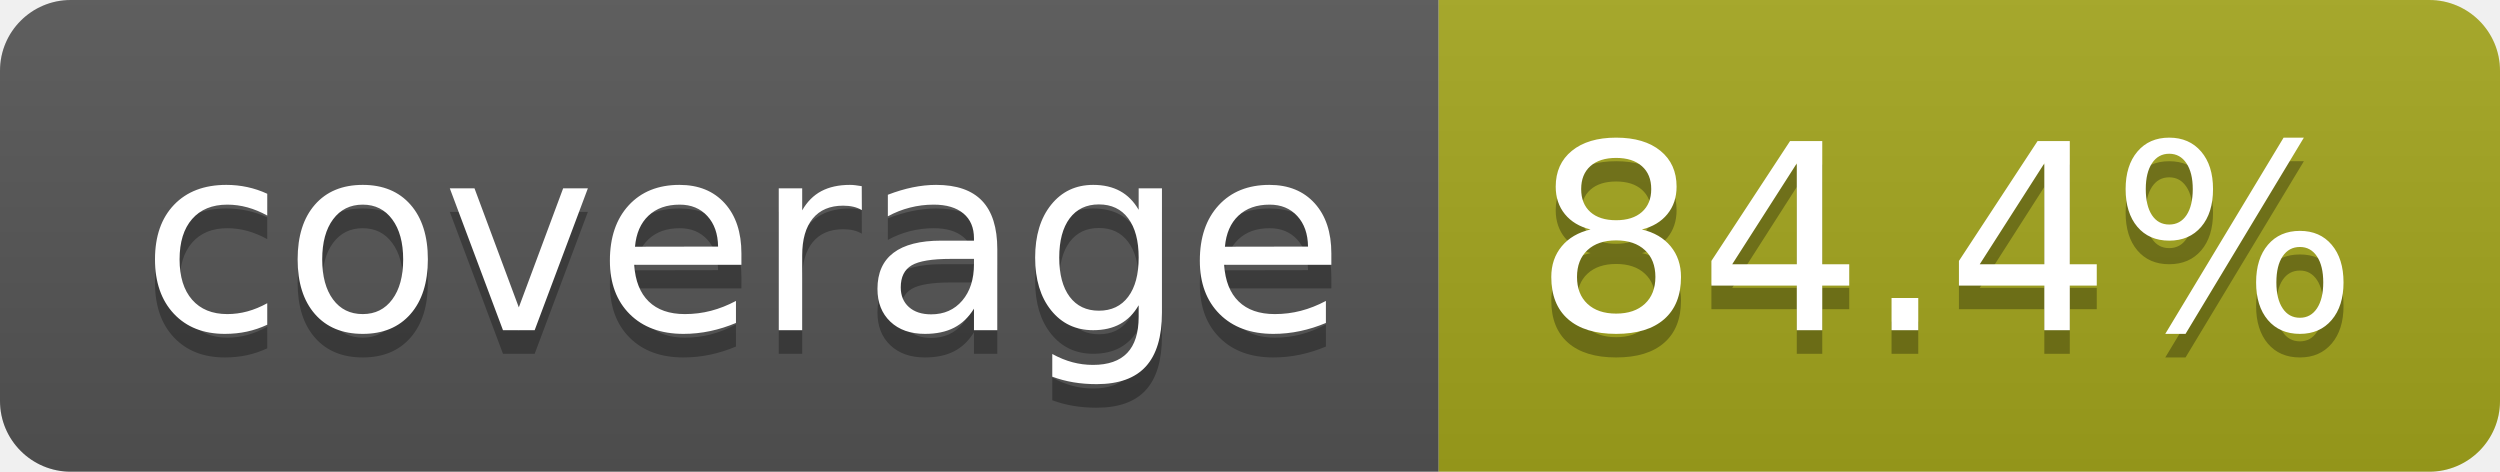
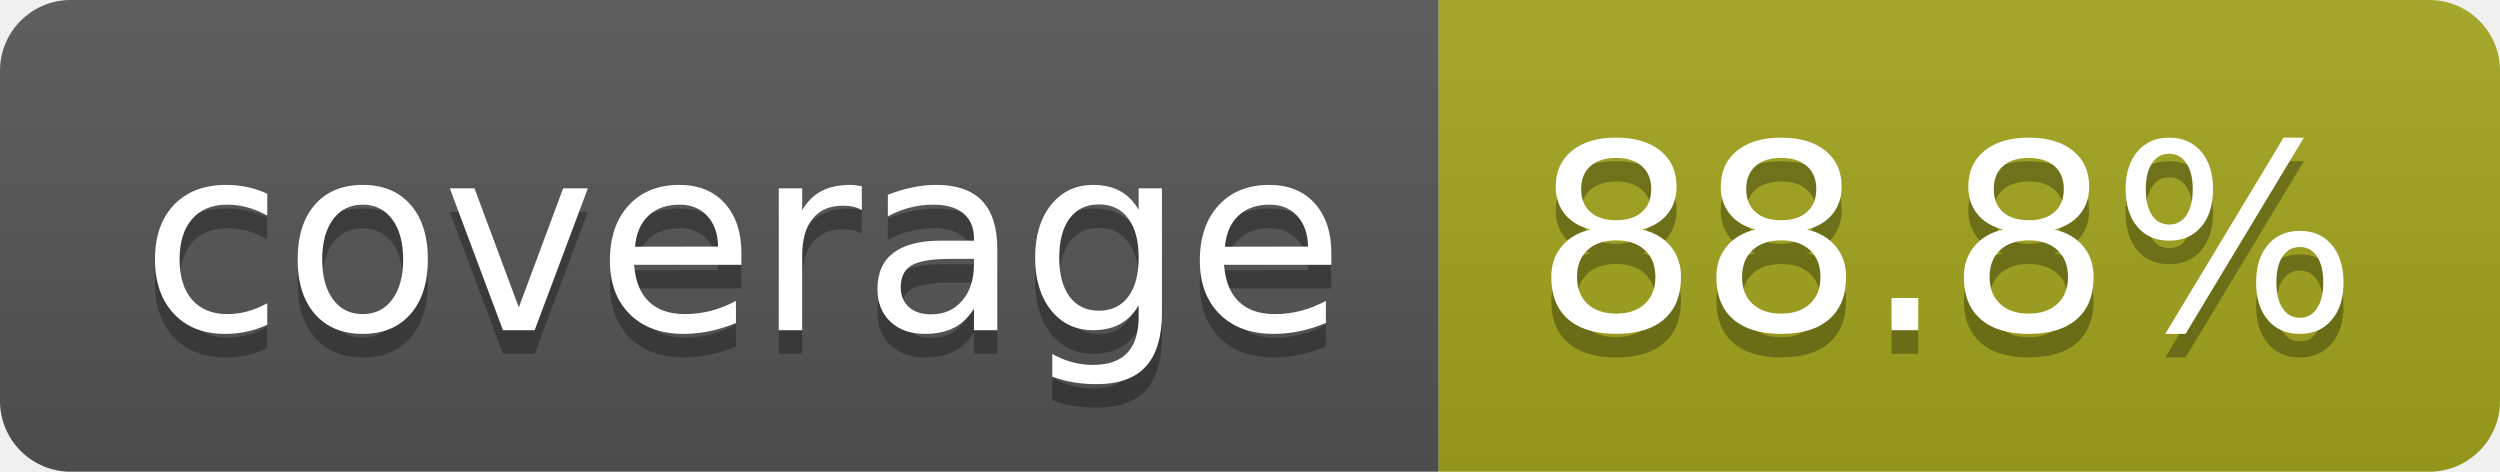
- <svg xmlns="http://www.w3.org/2000/svg" width="106" height="20" role="img" aria-label="coverage: 84.4%">
+ <svg xmlns="http://www.w3.org/2000/svg" width="106" height="20" role="img" aria-label="coverage: 88.8%">
  <linearGradient id="s" x2="0" y2="100%">
    <stop offset="0" stop-color="#bbb" stop-opacity=".1" />
    <stop offset="1" stop-opacity=".1" />
  </linearGradient>
  <clipPath id="r">
    <rect width="106" height="20" rx="3" fill="#fff" />
  </clipPath>
  <g clip-path="url(#r)">
    <rect width="61" height="20" fill="#555" />
    <rect x="61" width="45" height="20" fill="#a4a61d" />
    <rect width="106" height="20" fill="url(#s)" />
  </g>
  <g fill="#fff" text-anchor="middle" font-family="Verdana,Geneva,DejaVu Sans,sans-serif" text-rendering="geometricPrecision" font-size="110">
    <text aria-hidden="true" x="315" y="150" fill="#010101" fill-opacity=".3" transform="scale(.1)" textLength="510">coverage</text>
    <text x="315" y="140" transform="scale(.1)" fill="#fff" textLength="510">coverage</text>
-     <text aria-hidden="true" x="825" y="150" fill="#010101" fill-opacity=".3" transform="scale(.1)" textLength="350">84.4%</text>
-     <text x="825" y="140" transform="scale(.1)" fill="#fff" textLength="350">84.4%</text>
+     <text aria-hidden="true" x="825" y="150" fill="#010101" fill-opacity=".3" transform="scale(.1)" textLength="350">88.8%</text>
+     <text x="825" y="140" transform="scale(.1)" fill="#fff" textLength="350">88.8%</text>
  </g>
</svg>
